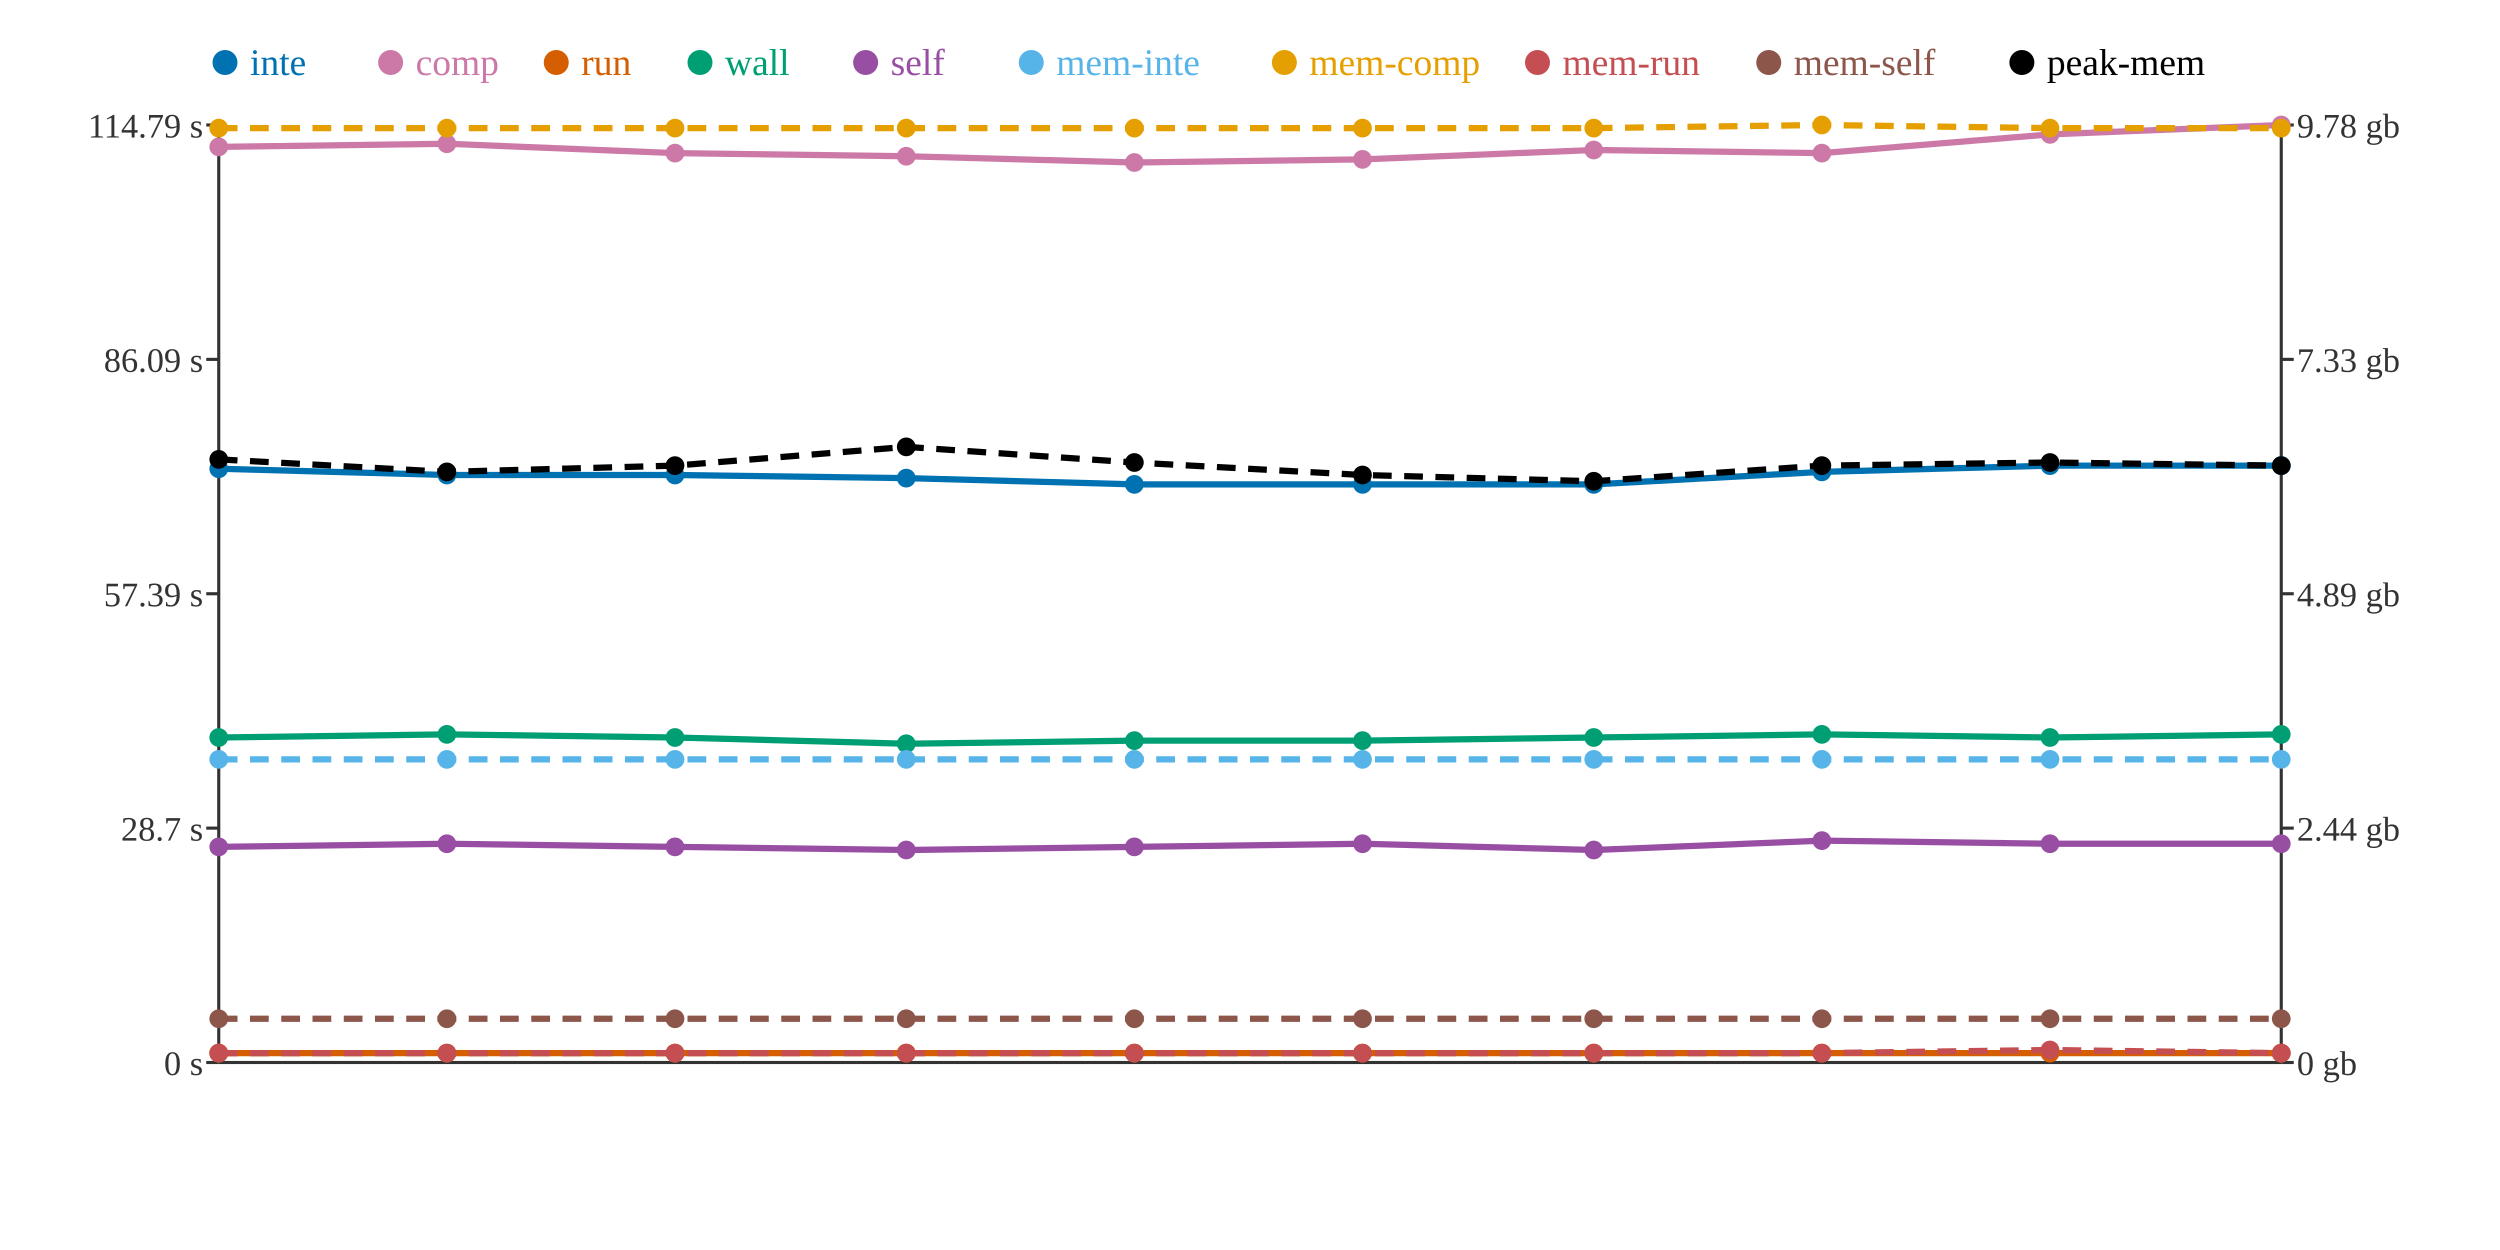
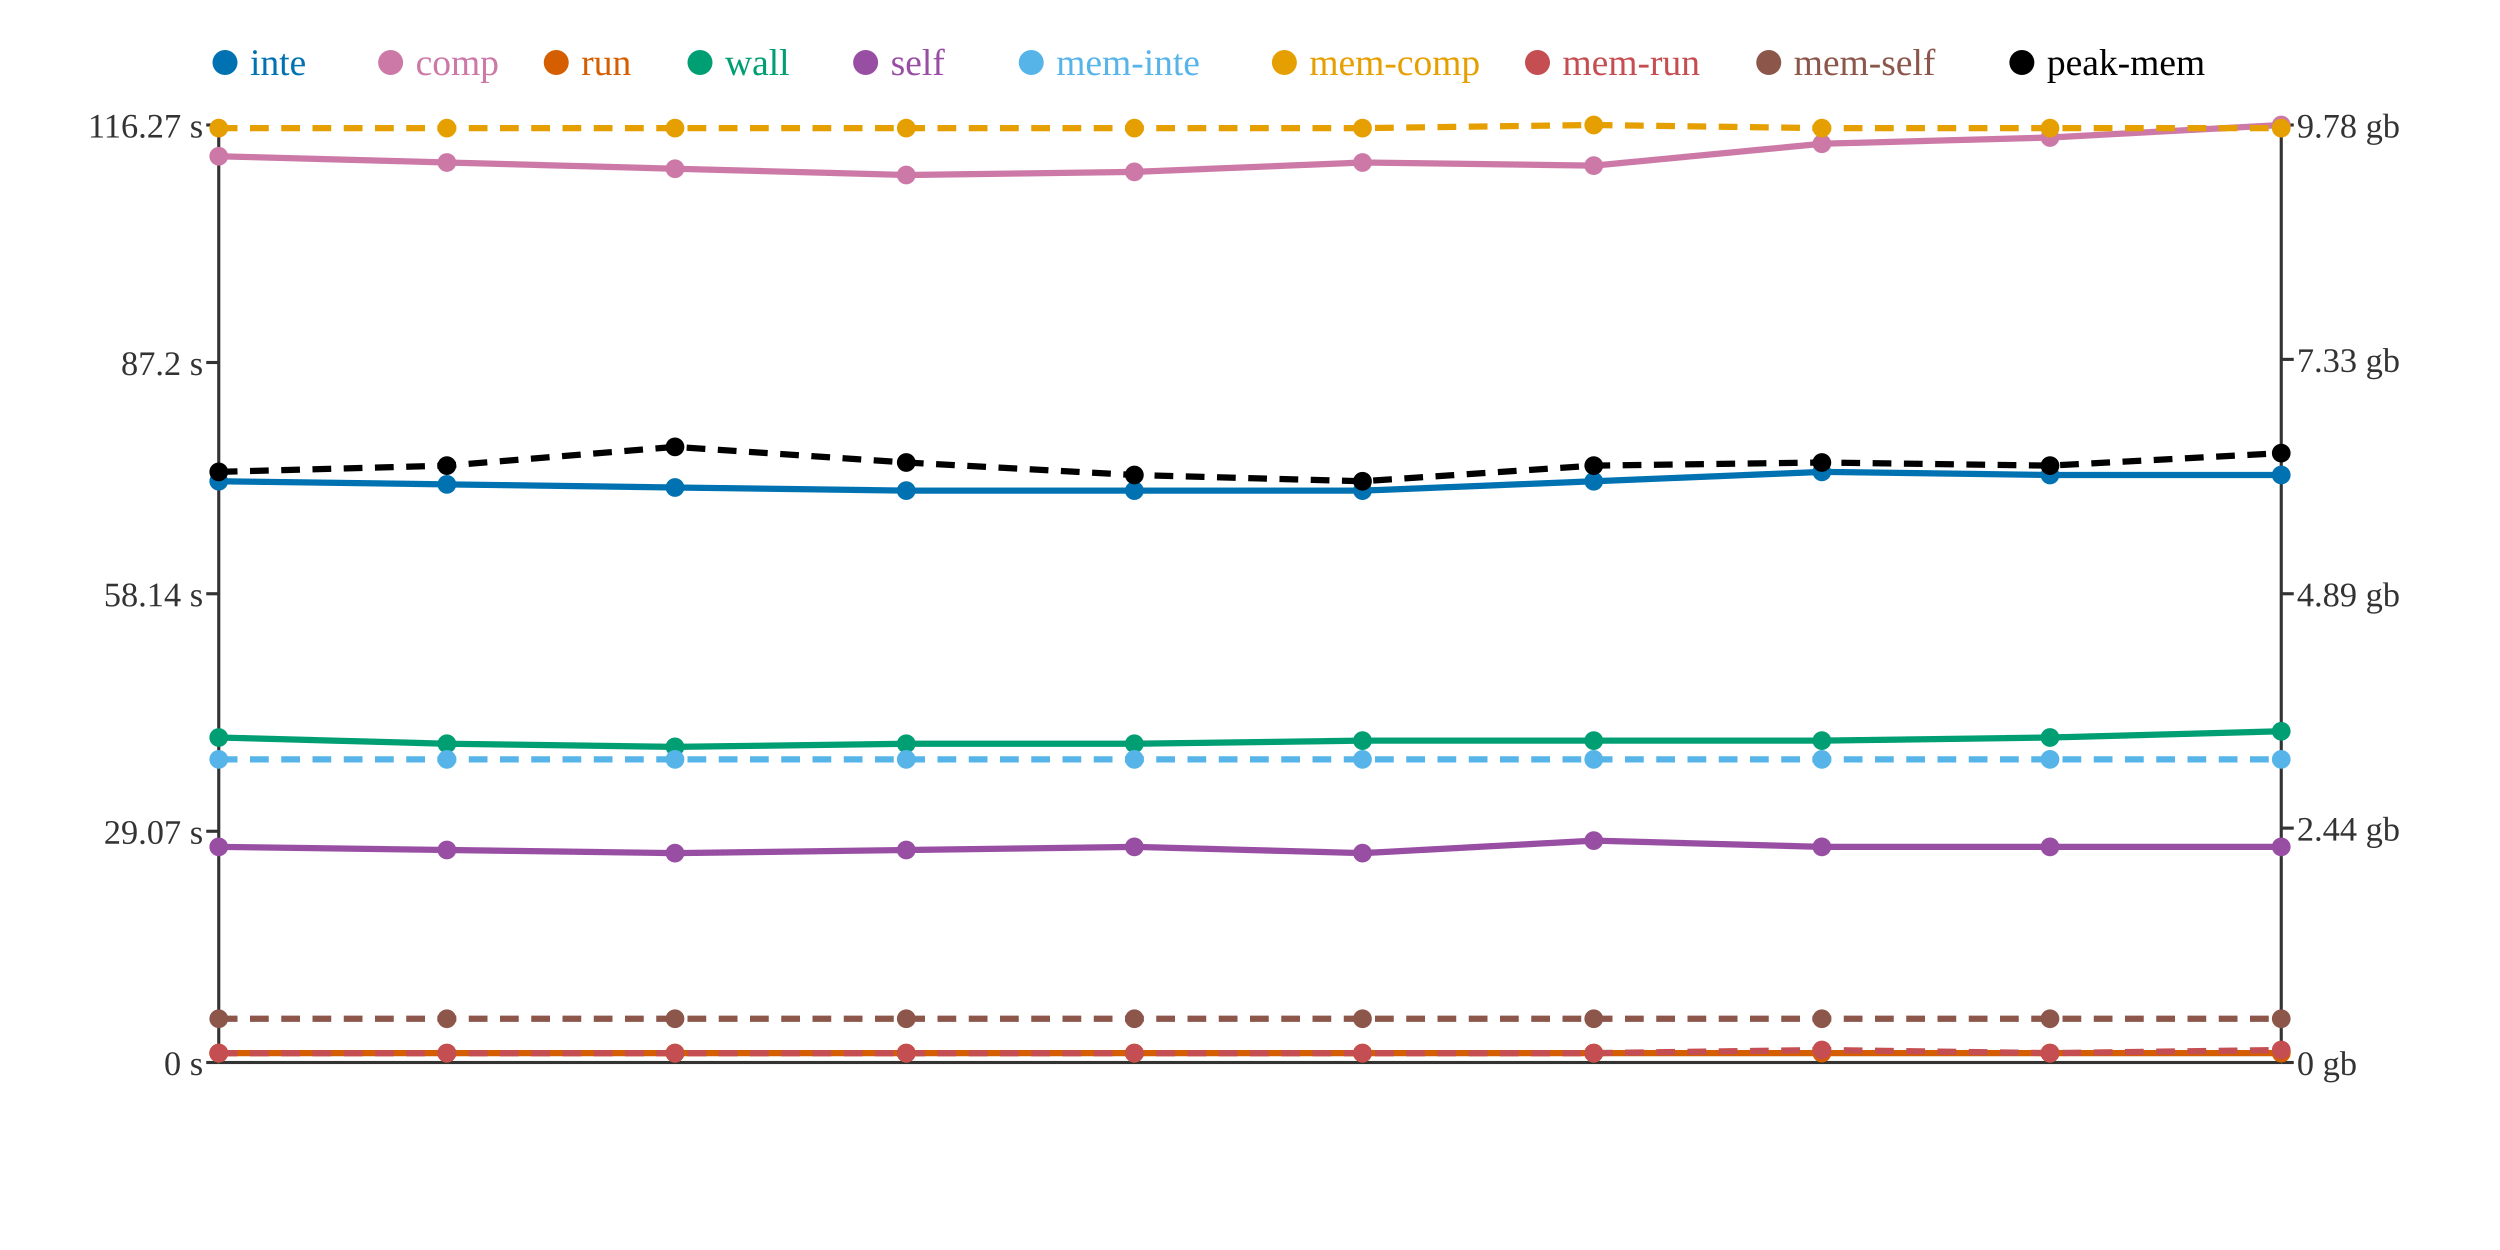
<svg xmlns="http://www.w3.org/2000/svg" width="800" height="400">
  <rect width="800" height="400" fill="white" />
  <line x1="70" y1="40" x2="70" y2="340" stroke="#333" stroke-width="1" />
  <line x1="70" y1="340" x2="730" y2="340" stroke="#333" stroke-width="1" />
  <line x1="730" y1="40" x2="730" y2="340" stroke="#333" stroke-width="1" />
  <line x1="66" y1="340" x2="70" y2="340" stroke="#333" stroke-width="1" />
  <text x="65" y="344" text-anchor="end" font-size="11" fill="#333">0 s</text>
-   <line x1="66" y1="265" x2="70" y2="265" stroke="#333" stroke-width="1" />
-   <text x="65" y="269" text-anchor="end" font-size="11" fill="#333">28.7 s</text>
+   <line x1="66" y1="266" x2="70" y2="266" stroke="#333" stroke-width="1" />
+   <text x="65" y="270" text-anchor="end" font-size="11" fill="#333">29.07 s</text>
  <line x1="66" y1="190" x2="70" y2="190" stroke="#333" stroke-width="1" />
-   <text x="65" y="194" text-anchor="end" font-size="11" fill="#333">57.39 s</text>
-   <line x1="66" y1="115" x2="70" y2="115" stroke="#333" stroke-width="1" />
-   <text x="65" y="119" text-anchor="end" font-size="11" fill="#333">86.09 s</text>
+   <text x="65" y="194" text-anchor="end" font-size="11" fill="#333">58.14 s</text>
+   <line x1="66" y1="116" x2="70" y2="116" stroke="#333" stroke-width="1" />
+   <text x="65" y="120" text-anchor="end" font-size="11" fill="#333">87.2 s</text>
  <line x1="66" y1="40" x2="70" y2="40" stroke="#333" stroke-width="1" />
-   <text x="65" y="44" text-anchor="end" font-size="11" fill="#333">114.79 s</text>
+   <text x="65" y="44" text-anchor="end" font-size="11" fill="#333">116.27 s</text>
  <line x1="730" y1="340" x2="734" y2="340" stroke="#333" stroke-width="1" />
  <text x="735" y="344" text-anchor="start" font-size="11" fill="#333">0 gb</text>
  <line x1="730" y1="265" x2="734" y2="265" stroke="#333" stroke-width="1" />
  <text x="735" y="269" text-anchor="start" font-size="11" fill="#333">2.44 gb</text>
  <line x1="730" y1="190" x2="734" y2="190" stroke="#333" stroke-width="1" />
  <text x="735" y="194" text-anchor="start" font-size="11" fill="#333">4.89 gb</text>
  <line x1="730" y1="115" x2="734" y2="115" stroke="#333" stroke-width="1" />
  <text x="735" y="119" text-anchor="start" font-size="11" fill="#333">7.33 gb</text>
  <line x1="730" y1="40" x2="734" y2="40" stroke="#333" stroke-width="1" />
  <text x="735" y="44" text-anchor="start" font-size="11" fill="#333">9.78 gb</text>
-   <polyline points="70,150 143,152 216,152 290,153 363,155 436,155 510,155 583,151 656,149 730,149" fill="none" stroke="#0072B2" stroke-width="2" />
-   <polyline points="70,47 143,46 216,49 290,50 363,52 436,51 510,48 583,49 656,43 730,40" fill="none" stroke="#CC79A7" stroke-width="2" />
+   <polyline points="70,154 143,155 216,156 290,157 363,157 436,157 510,154 583,151 656,152 730,152" fill="none" stroke="#0072B2" stroke-width="2" />
+   <polyline points="70,50 143,52 216,54 290,56 363,55 436,52 510,53 583,46 656,44 730,40" fill="none" stroke="#CC79A7" stroke-width="2" />
  <polyline points="70,337 143,337 216,337 290,337 363,337 436,337 510,337 583,337 656,337 730,337" fill="none" stroke="#D55E00" stroke-width="2" />
-   <polyline points="70,236 143,235 216,236 290,238 363,237 436,237 510,236 583,235 656,236 730,235" fill="none" stroke="#009E73" stroke-width="2" />
-   <polyline points="70,271 143,270 216,271 290,272 363,271 436,270 510,272 583,269 656,270 730,270" fill="none" stroke="#984EA3" stroke-width="2" />
+   <polyline points="70,236 143,238 216,239 290,238 363,238 436,237 510,237 583,237 656,236 730,234" fill="none" stroke="#009E73" stroke-width="2" />
+   <polyline points="70,271 143,272 216,273 290,272 363,271 436,273 510,269 583,271 656,271 730,271" fill="none" stroke="#984EA3" stroke-width="2" />
  <polyline points="70,243 143,243 216,243 290,243 363,243 436,243 510,243 583,243 656,243 730,243" fill="none" stroke="#56B4E9" stroke-width="2" stroke-dasharray="6 4" />
-   <polyline points="70,41 143,41 216,41 290,41 363,41 436,41 510,41 583,40 656,41 730,41" fill="none" stroke="#E69F00" stroke-width="2" stroke-dasharray="6 4" />
-   <polyline points="70,337 143,337 216,337 290,337 363,337 436,337 510,337 583,337 656,336 730,337" fill="none" stroke="#C44E52" stroke-width="2" stroke-dasharray="6 4" />
+   <polyline points="70,41 143,41 216,41 290,41 363,41 436,41 510,40 583,41 656,41 730,41" fill="none" stroke="#E69F00" stroke-width="2" stroke-dasharray="6 4" />
+   <polyline points="70,337 143,337 216,337 290,337 363,337 436,337 510,337 583,336 656,337 730,336" fill="none" stroke="#C44E52" stroke-width="2" stroke-dasharray="6 4" />
  <polyline points="70,326 143,326 216,326 290,326 363,326 436,326 510,326 583,326 656,326 730,326" fill="none" stroke="#8C564B" stroke-width="2" stroke-dasharray="6 4" />
-   <polyline points="70,147 143,151 216,149 290,143 363,148 436,152 510,154 583,149 656,148 730,149" fill="none" stroke="#000000" stroke-width="2" stroke-dasharray="6 4" />
-   <circle cx="70" cy="150" r="3" fill="#0072B2" />
-   <circle cx="70" cy="47" r="3" fill="#CC79A7" />
+   <polyline points="70,151 143,149 216,143 290,148 363,152 436,154 510,149 583,148 656,149 730,145" fill="none" stroke="#000000" stroke-width="2" stroke-dasharray="6 4" />
+   <circle cx="70" cy="154" r="3" fill="#0072B2" />
+   <circle cx="70" cy="50" r="3" fill="#CC79A7" />
  <circle cx="70" cy="337" r="3" fill="#D55E00" />
  <circle cx="70" cy="236" r="3" fill="#009E73" />
  <circle cx="70" cy="271" r="3" fill="#984EA3" />
  <circle cx="70" cy="243" r="3" fill="#56B4E9" />
  <circle cx="70" cy="41" r="3" fill="#E69F00" />
  <circle cx="70" cy="337" r="3" fill="#C44E52" />
  <circle cx="70" cy="326" r="3" fill="#8C564B" />
-   <circle cx="70" cy="147" r="3" fill="#000000" />
-   <circle cx="143" cy="152" r="3" fill="#0072B2" />
-   <circle cx="143" cy="46" r="3" fill="#CC79A7" />
+   <circle cx="70" cy="151" r="3" fill="#000000" />
+   <circle cx="143" cy="155" r="3" fill="#0072B2" />
+   <circle cx="143" cy="52" r="3" fill="#CC79A7" />
  <circle cx="143" cy="337" r="3" fill="#D55E00" />
-   <circle cx="143" cy="235" r="3" fill="#009E73" />
-   <circle cx="143" cy="270" r="3" fill="#984EA3" />
+   <circle cx="143" cy="238" r="3" fill="#009E73" />
+   <circle cx="143" cy="272" r="3" fill="#984EA3" />
  <circle cx="143" cy="243" r="3" fill="#56B4E9" />
  <circle cx="143" cy="41" r="3" fill="#E69F00" />
  <circle cx="143" cy="337" r="3" fill="#C44E52" />
  <circle cx="143" cy="326" r="3" fill="#8C564B" />
-   <circle cx="143" cy="151" r="3" fill="#000000" />
-   <circle cx="216" cy="152" r="3" fill="#0072B2" />
-   <circle cx="216" cy="49" r="3" fill="#CC79A7" />
+   <circle cx="143" cy="149" r="3" fill="#000000" />
+   <circle cx="216" cy="156" r="3" fill="#0072B2" />
+   <circle cx="216" cy="54" r="3" fill="#CC79A7" />
  <circle cx="216" cy="337" r="3" fill="#D55E00" />
-   <circle cx="216" cy="236" r="3" fill="#009E73" />
-   <circle cx="216" cy="271" r="3" fill="#984EA3" />
+   <circle cx="216" cy="239" r="3" fill="#009E73" />
+   <circle cx="216" cy="273" r="3" fill="#984EA3" />
  <circle cx="216" cy="243" r="3" fill="#56B4E9" />
  <circle cx="216" cy="41" r="3" fill="#E69F00" />
  <circle cx="216" cy="337" r="3" fill="#C44E52" />
  <circle cx="216" cy="326" r="3" fill="#8C564B" />
-   <circle cx="216" cy="149" r="3" fill="#000000" />
-   <circle cx="290" cy="153" r="3" fill="#0072B2" />
-   <circle cx="290" cy="50" r="3" fill="#CC79A7" />
+   <circle cx="216" cy="143" r="3" fill="#000000" />
+   <circle cx="290" cy="157" r="3" fill="#0072B2" />
+   <circle cx="290" cy="56" r="3" fill="#CC79A7" />
  <circle cx="290" cy="337" r="3" fill="#D55E00" />
  <circle cx="290" cy="238" r="3" fill="#009E73" />
  <circle cx="290" cy="272" r="3" fill="#984EA3" />
  <circle cx="290" cy="243" r="3" fill="#56B4E9" />
  <circle cx="290" cy="41" r="3" fill="#E69F00" />
  <circle cx="290" cy="337" r="3" fill="#C44E52" />
  <circle cx="290" cy="326" r="3" fill="#8C564B" />
-   <circle cx="290" cy="143" r="3" fill="#000000" />
-   <circle cx="363" cy="155" r="3" fill="#0072B2" />
-   <circle cx="363" cy="52" r="3" fill="#CC79A7" />
+   <circle cx="290" cy="148" r="3" fill="#000000" />
+   <circle cx="363" cy="157" r="3" fill="#0072B2" />
+   <circle cx="363" cy="55" r="3" fill="#CC79A7" />
  <circle cx="363" cy="337" r="3" fill="#D55E00" />
-   <circle cx="363" cy="237" r="3" fill="#009E73" />
+   <circle cx="363" cy="238" r="3" fill="#009E73" />
  <circle cx="363" cy="271" r="3" fill="#984EA3" />
  <circle cx="363" cy="243" r="3" fill="#56B4E9" />
  <circle cx="363" cy="41" r="3" fill="#E69F00" />
  <circle cx="363" cy="337" r="3" fill="#C44E52" />
  <circle cx="363" cy="326" r="3" fill="#8C564B" />
-   <circle cx="363" cy="148" r="3" fill="#000000" />
-   <circle cx="436" cy="155" r="3" fill="#0072B2" />
-   <circle cx="436" cy="51" r="3" fill="#CC79A7" />
+   <circle cx="363" cy="152" r="3" fill="#000000" />
+   <circle cx="436" cy="157" r="3" fill="#0072B2" />
+   <circle cx="436" cy="52" r="3" fill="#CC79A7" />
  <circle cx="436" cy="337" r="3" fill="#D55E00" />
  <circle cx="436" cy="237" r="3" fill="#009E73" />
-   <circle cx="436" cy="270" r="3" fill="#984EA3" />
+   <circle cx="436" cy="273" r="3" fill="#984EA3" />
  <circle cx="436" cy="243" r="3" fill="#56B4E9" />
  <circle cx="436" cy="41" r="3" fill="#E69F00" />
  <circle cx="436" cy="337" r="3" fill="#C44E52" />
  <circle cx="436" cy="326" r="3" fill="#8C564B" />
-   <circle cx="436" cy="152" r="3" fill="#000000" />
-   <circle cx="510" cy="155" r="3" fill="#0072B2" />
-   <circle cx="510" cy="48" r="3" fill="#CC79A7" />
+   <circle cx="436" cy="154" r="3" fill="#000000" />
+   <circle cx="510" cy="154" r="3" fill="#0072B2" />
+   <circle cx="510" cy="53" r="3" fill="#CC79A7" />
  <circle cx="510" cy="337" r="3" fill="#D55E00" />
-   <circle cx="510" cy="236" r="3" fill="#009E73" />
-   <circle cx="510" cy="272" r="3" fill="#984EA3" />
+   <circle cx="510" cy="237" r="3" fill="#009E73" />
+   <circle cx="510" cy="269" r="3" fill="#984EA3" />
  <circle cx="510" cy="243" r="3" fill="#56B4E9" />
-   <circle cx="510" cy="41" r="3" fill="#E69F00" />
+   <circle cx="510" cy="40" r="3" fill="#E69F00" />
  <circle cx="510" cy="337" r="3" fill="#C44E52" />
  <circle cx="510" cy="326" r="3" fill="#8C564B" />
-   <circle cx="510" cy="154" r="3" fill="#000000" />
+   <circle cx="510" cy="149" r="3" fill="#000000" />
  <circle cx="583" cy="151" r="3" fill="#0072B2" />
-   <circle cx="583" cy="49" r="3" fill="#CC79A7" />
+   <circle cx="583" cy="46" r="3" fill="#CC79A7" />
  <circle cx="583" cy="337" r="3" fill="#D55E00" />
-   <circle cx="583" cy="235" r="3" fill="#009E73" />
-   <circle cx="583" cy="269" r="3" fill="#984EA3" />
+   <circle cx="583" cy="237" r="3" fill="#009E73" />
+   <circle cx="583" cy="271" r="3" fill="#984EA3" />
  <circle cx="583" cy="243" r="3" fill="#56B4E9" />
-   <circle cx="583" cy="40" r="3" fill="#E69F00" />
-   <circle cx="583" cy="337" r="3" fill="#C44E52" />
+   <circle cx="583" cy="41" r="3" fill="#E69F00" />
+   <circle cx="583" cy="336" r="3" fill="#C44E52" />
  <circle cx="583" cy="326" r="3" fill="#8C564B" />
-   <circle cx="583" cy="149" r="3" fill="#000000" />
-   <circle cx="656" cy="149" r="3" fill="#0072B2" />
-   <circle cx="656" cy="43" r="3" fill="#CC79A7" />
+   <circle cx="583" cy="148" r="3" fill="#000000" />
+   <circle cx="656" cy="152" r="3" fill="#0072B2" />
+   <circle cx="656" cy="44" r="3" fill="#CC79A7" />
  <circle cx="656" cy="337" r="3" fill="#D55E00" />
  <circle cx="656" cy="236" r="3" fill="#009E73" />
-   <circle cx="656" cy="270" r="3" fill="#984EA3" />
+   <circle cx="656" cy="271" r="3" fill="#984EA3" />
  <circle cx="656" cy="243" r="3" fill="#56B4E9" />
  <circle cx="656" cy="41" r="3" fill="#E69F00" />
-   <circle cx="656" cy="336" r="3" fill="#C44E52" />
+   <circle cx="656" cy="337" r="3" fill="#C44E52" />
  <circle cx="656" cy="326" r="3" fill="#8C564B" />
-   <circle cx="656" cy="148" r="3" fill="#000000" />
-   <circle cx="730" cy="149" r="3" fill="#0072B2" />
+   <circle cx="656" cy="149" r="3" fill="#000000" />
+   <circle cx="730" cy="152" r="3" fill="#0072B2" />
  <circle cx="730" cy="40" r="3" fill="#CC79A7" />
  <circle cx="730" cy="337" r="3" fill="#D55E00" />
-   <circle cx="730" cy="235" r="3" fill="#009E73" />
-   <circle cx="730" cy="270" r="3" fill="#984EA3" />
+   <circle cx="730" cy="234" r="3" fill="#009E73" />
+   <circle cx="730" cy="271" r="3" fill="#984EA3" />
  <circle cx="730" cy="243" r="3" fill="#56B4E9" />
  <circle cx="730" cy="41" r="3" fill="#E69F00" />
-   <circle cx="730" cy="337" r="3" fill="#C44E52" />
+   <circle cx="730" cy="336" r="3" fill="#C44E52" />
  <circle cx="730" cy="326" r="3" fill="#8C564B" />
-   <circle cx="730" cy="149" r="3" fill="#000000" />
+   <circle cx="730" cy="145" r="3" fill="#000000" />
  <circle cx="72" cy="20" r="4" fill="#0072B2" />
  <text x="80" y="24" text-anchor="start" font-size="12" fill="#0072B2">inte</text>
  <circle cx="125" cy="20" r="4" fill="#CC79A7" />
  <text x="133" y="24" text-anchor="start" font-size="12" fill="#CC79A7">comp</text>
  <circle cx="178" cy="20" r="4" fill="#D55E00" />
  <text x="186" y="24" text-anchor="start" font-size="12" fill="#D55E00">run</text>
  <circle cx="224" cy="20" r="4" fill="#009E73" />
  <text x="232" y="24" text-anchor="start" font-size="12" fill="#009E73">wall</text>
  <circle cx="277" cy="20" r="4" fill="#984EA3" />
  <text x="285" y="24" text-anchor="start" font-size="12" fill="#984EA3">self</text>
  <circle cx="330" cy="20" r="4" fill="#56B4E9" />
  <text x="338" y="24" text-anchor="start" font-size="12" fill="#56B4E9">mem-inte</text>
  <circle cx="411" cy="20" r="4" fill="#E69F00" />
  <text x="419" y="24" text-anchor="start" font-size="12" fill="#E69F00">mem-comp</text>
  <circle cx="492" cy="20" r="4" fill="#C44E52" />
  <text x="500" y="24" text-anchor="start" font-size="12" fill="#C44E52">mem-run</text>
  <circle cx="566" cy="20" r="4" fill="#8C564B" />
  <text x="574" y="24" text-anchor="start" font-size="12" fill="#8C564B">mem-self</text>
  <circle cx="647" cy="20" r="4" fill="#000000" />
  <text x="655" y="24" text-anchor="start" font-size="12" fill="#000000">peak-mem</text>
</svg>
